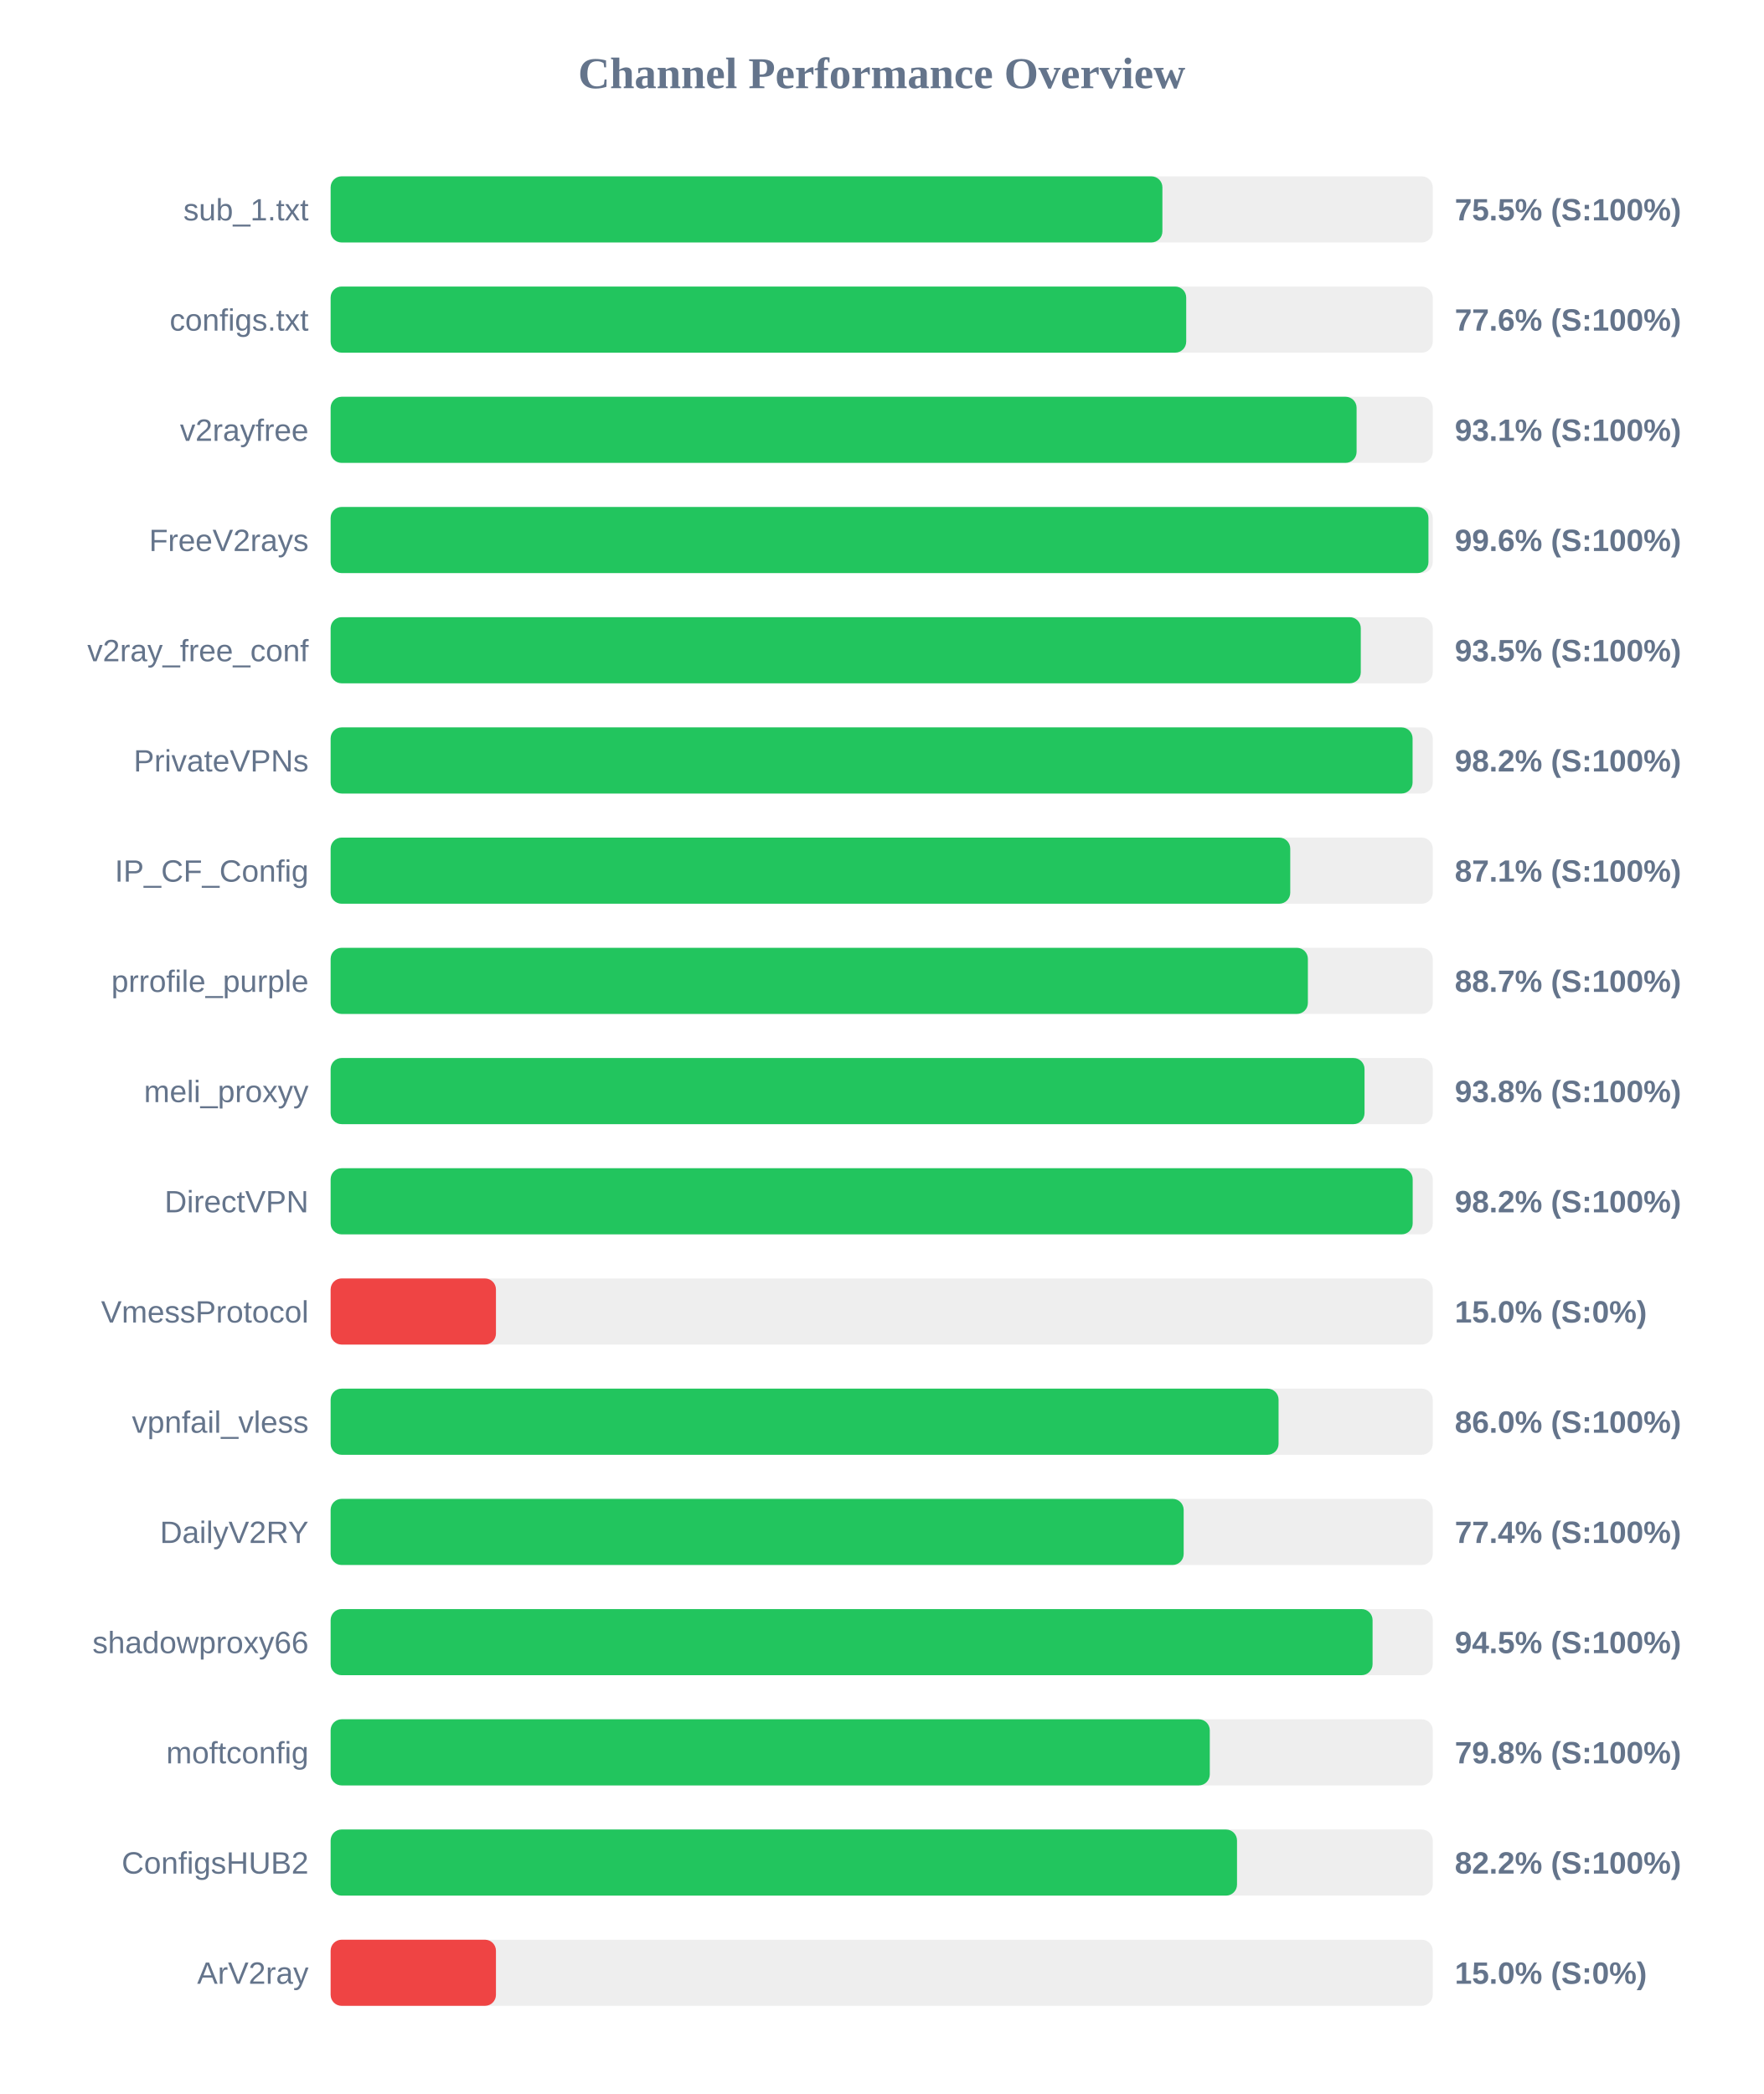
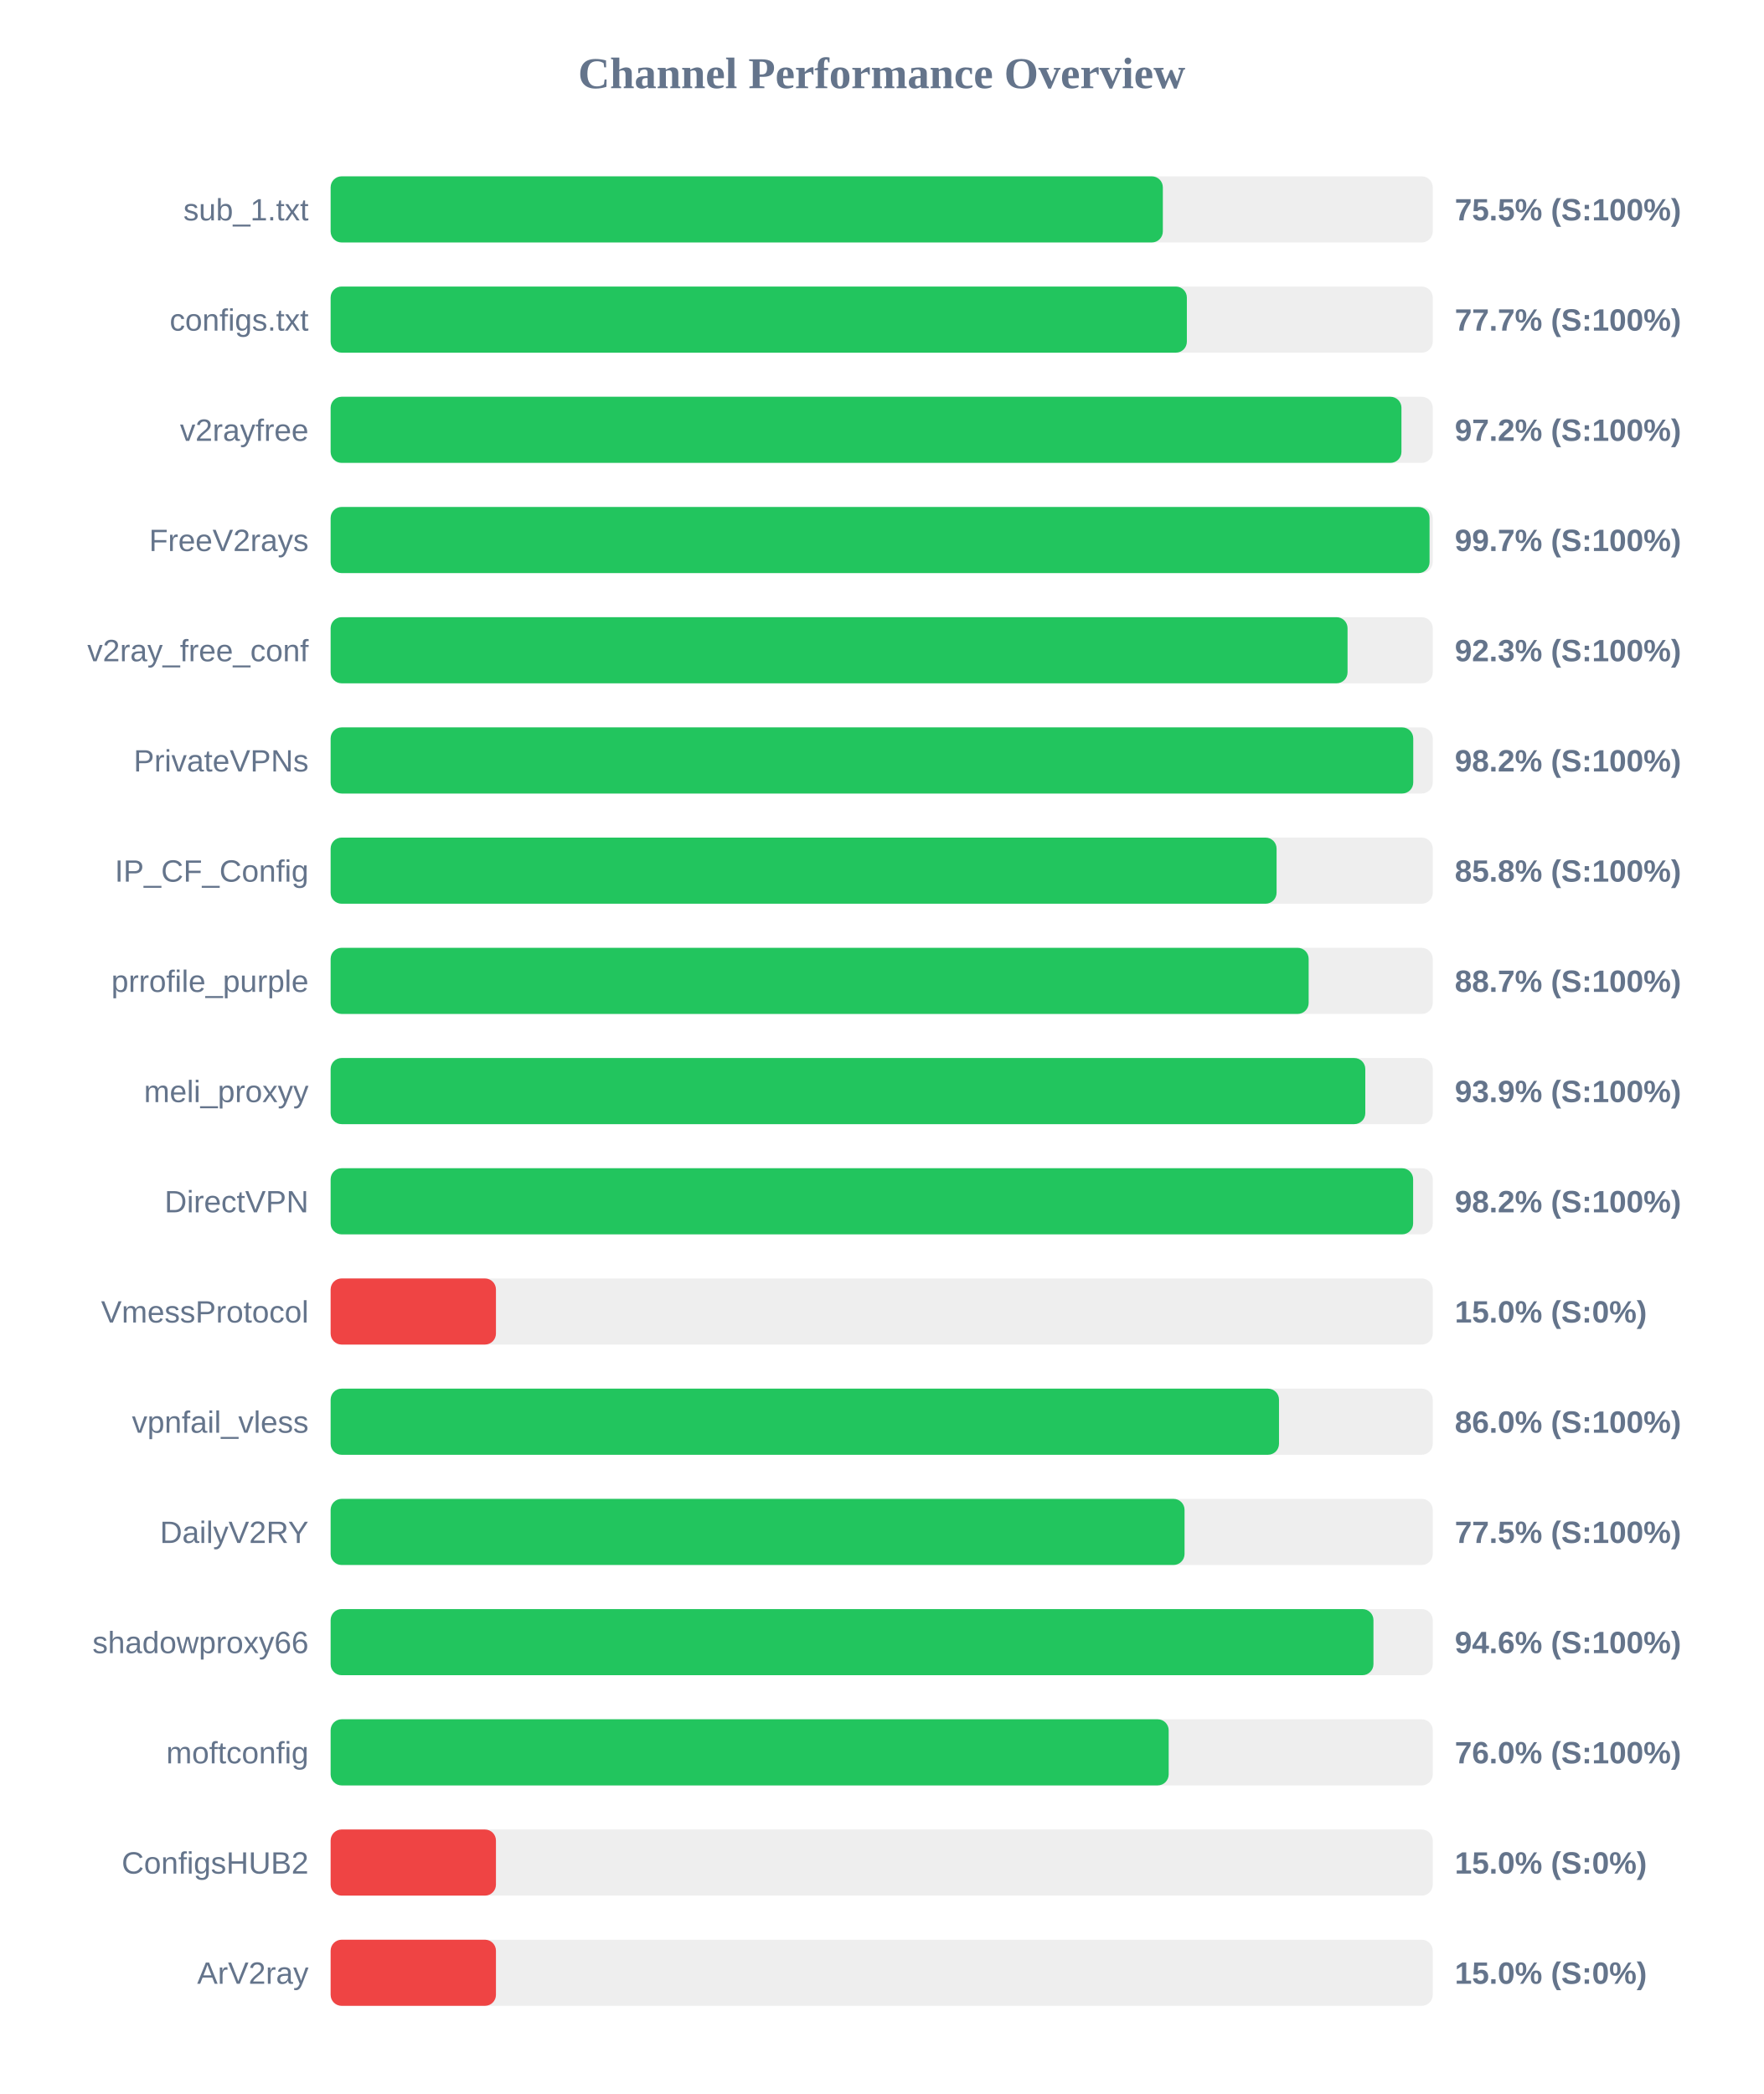
<svg xmlns="http://www.w3.org/2000/svg" width="800" height="950" version="1.1">
  <style>
        .row { font: 14px Arial; fill: #64748b; }
        .score { font: bold 14px Arial; fill: #64748b; }
    </style>
  <text x="400" y="40" text-anchor="middle" font-size="20px" font-weight="bold" fill="#64748b">Channel Performance Overview</text>
  <rect x="150" y="80" width="500" height="30" fill="#eee" rx="5" />
-   <rect x="150" y="80" width="377.35" height="30" fill="#22c55e" rx="5" />
+   <rect x="150" y="80" width="377.55" height="30" fill="#22c55e" rx="5" />
  <text x="140" y="100" text-anchor="end" class="row">sub_1.txt</text>
  <text x="660" y="100" text-anchor="start" class="score">75.5% (S:100%)</text>
  <rect x="150" y="130" width="500" height="30" fill="#eee" rx="5" />
-   <rect x="150" y="130" width="388.15" height="30" fill="#22c55e" rx="5" />
+   <rect x="150" y="130" width="388.45" height="30" fill="#22c55e" rx="5" />
  <text x="140" y="150" text-anchor="end" class="row">configs.txt</text>
-   <text x="660" y="150" text-anchor="start" class="score">77.6% (S:100%)</text>
+   <text x="660" y="150" text-anchor="start" class="score">77.7% (S:100%)</text>
  <rect x="150" y="180" width="500" height="30" fill="#eee" rx="5" />
-   <rect x="150" y="180" width="465.45" height="30" fill="#22c55e" rx="5" />
+   <rect x="150" y="180" width="485.8" height="30" fill="#22c55e" rx="5" />
  <text x="140" y="200" text-anchor="end" class="row">v2rayfree</text>
-   <text x="660" y="200" text-anchor="start" class="score">93.1% (S:100%)</text>
+   <text x="660" y="200" text-anchor="start" class="score">97.2% (S:100%)</text>
  <rect x="150" y="230" width="500" height="30" fill="#eee" rx="5" />
-   <rect x="150" y="230" width="498.05" height="30" fill="#22c55e" rx="5" />
+   <rect x="150" y="230" width="498.55" height="30" fill="#22c55e" rx="5" />
  <text x="140" y="250" text-anchor="end" class="row">FreeV2rays</text>
-   <text x="660" y="250" text-anchor="start" class="score">99.6% (S:100%)</text>
+   <text x="660" y="250" text-anchor="start" class="score">99.7% (S:100%)</text>
  <rect x="150" y="280" width="500" height="30" fill="#eee" rx="5" />
-   <rect x="150" y="280" width="467.35" height="30" fill="#22c55e" rx="5" />
+   <rect x="150" y="280" width="461.35" height="30" fill="#22c55e" rx="5" />
  <text x="140" y="300" text-anchor="end" class="row">v2ray_free_conf</text>
-   <text x="660" y="300" text-anchor="start" class="score">93.5% (S:100%)</text>
+   <text x="660" y="300" text-anchor="start" class="score">92.3% (S:100%)</text>
  <rect x="150" y="330" width="500" height="30" fill="#eee" rx="5" />
-   <rect x="150" y="330" width="490.85" height="30" fill="#22c55e" rx="5" />
+   <rect x="150" y="330" width="491.15" height="30" fill="#22c55e" rx="5" />
  <text x="140" y="350" text-anchor="end" class="row">PrivateVPNs</text>
  <text x="660" y="350" text-anchor="start" class="score">98.2% (S:100%)</text>
  <rect x="150" y="380" width="500" height="30" fill="#eee" rx="5" />
-   <rect x="150" y="380" width="435.35" height="30" fill="#22c55e" rx="5" />
+   <rect x="150" y="380" width="429.15" height="30" fill="#22c55e" rx="5" />
  <text x="140" y="400" text-anchor="end" class="row">IP_CF_Config</text>
-   <text x="660" y="400" text-anchor="start" class="score">87.1% (S:100%)</text>
+   <text x="660" y="400" text-anchor="start" class="score">85.8% (S:100%)</text>
  <rect x="150" y="430" width="500" height="30" fill="#eee" rx="5" />
-   <rect x="150" y="430" width="443.35" height="30" fill="#22c55e" rx="5" />
+   <rect x="150" y="430" width="443.7" height="30" fill="#22c55e" rx="5" />
  <text x="140" y="450" text-anchor="end" class="row">prrofile_purple</text>
  <text x="660" y="450" text-anchor="start" class="score">88.7% (S:100%)</text>
  <rect x="150" y="480" width="500" height="30" fill="#eee" rx="5" />
-   <rect x="150" y="480" width="469.05" height="30" fill="#22c55e" rx="5" />
+   <rect x="150" y="480" width="469.4" height="30" fill="#22c55e" rx="5" />
  <text x="140" y="500" text-anchor="end" class="row">meli_proxyy</text>
-   <text x="660" y="500" text-anchor="start" class="score">93.8% (S:100%)</text>
+   <text x="660" y="500" text-anchor="start" class="score">93.9% (S:100%)</text>
  <rect x="150" y="530" width="500" height="30" fill="#eee" rx="5" />
-   <rect x="150" y="530" width="490.9" height="30" fill="#22c55e" rx="5" />
+   <rect x="150" y="530" width="491.1" height="30" fill="#22c55e" rx="5" />
  <text x="140" y="550" text-anchor="end" class="row">DirectVPN</text>
  <text x="660" y="550" text-anchor="start" class="score">98.2% (S:100%)</text>
  <rect x="150" y="580" width="500" height="30" fill="#eee" rx="5" />
  <rect x="150" y="580" width="75.0" height="30" fill="#ef4444" rx="5" />
  <text x="140" y="600" text-anchor="end" class="row">VmessProtocol</text>
  <text x="660" y="600" text-anchor="start" class="score">15.0% (S:0%)</text>
  <rect x="150" y="630" width="500" height="30" fill="#eee" rx="5" />
-   <rect x="150" y="630" width="430.05" height="30" fill="#22c55e" rx="5" />
+   <rect x="150" y="630" width="430.25" height="30" fill="#22c55e" rx="5" />
  <text x="140" y="650" text-anchor="end" class="row">vpnfail_vless</text>
  <text x="660" y="650" text-anchor="start" class="score">86.0% (S:100%)</text>
  <rect x="150" y="680" width="500" height="30" fill="#eee" rx="5" />
-   <rect x="150" y="680" width="387.0" height="30" fill="#22c55e" rx="5" />
+   <rect x="150" y="680" width="387.4" height="30" fill="#22c55e" rx="5" />
  <text x="140" y="700" text-anchor="end" class="row">DailyV2RY</text>
-   <text x="660" y="700" text-anchor="start" class="score">77.4% (S:100%)</text>
+   <text x="660" y="700" text-anchor="start" class="score">77.5% (S:100%)</text>
  <rect x="150" y="730" width="500" height="30" fill="#eee" rx="5" />
-   <rect x="150" y="730" width="472.7" height="30" fill="#22c55e" rx="5" />
+   <rect x="150" y="730" width="473.1" height="30" fill="#22c55e" rx="5" />
  <text x="140" y="750" text-anchor="end" class="row">shadowproxy66</text>
-   <text x="660" y="750" text-anchor="start" class="score">94.5% (S:100%)</text>
+   <text x="660" y="750" text-anchor="start" class="score">94.6% (S:100%)</text>
  <rect x="150" y="780" width="500" height="30" fill="#eee" rx="5" />
-   <rect x="150" y="780" width="398.85" height="30" fill="#22c55e" rx="5" />
+   <rect x="150" y="780" width="380.2" height="30" fill="#22c55e" rx="5" />
  <text x="140" y="800" text-anchor="end" class="row">moftconfig</text>
-   <text x="660" y="800" text-anchor="start" class="score">79.8% (S:100%)</text>
+   <text x="660" y="800" text-anchor="start" class="score">76.0% (S:100%)</text>
  <rect x="150" y="830" width="500" height="30" fill="#eee" rx="5" />
-   <rect x="150" y="830" width="411.2" height="30" fill="#22c55e" rx="5" />
+   <rect x="150" y="830" width="75.0" height="30" fill="#ef4444" rx="5" />
  <text x="140" y="850" text-anchor="end" class="row">ConfigsHUB2</text>
-   <text x="660" y="850" text-anchor="start" class="score">82.2% (S:100%)</text>
+   <text x="660" y="850" text-anchor="start" class="score">15.0% (S:0%)</text>
  <rect x="150" y="880" width="500" height="30" fill="#eee" rx="5" />
  <rect x="150" y="880" width="75.0" height="30" fill="#ef4444" rx="5" />
  <text x="140" y="900" text-anchor="end" class="row">ArV2ray</text>
  <text x="660" y="900" text-anchor="start" class="score">15.0% (S:0%)</text>
</svg>
